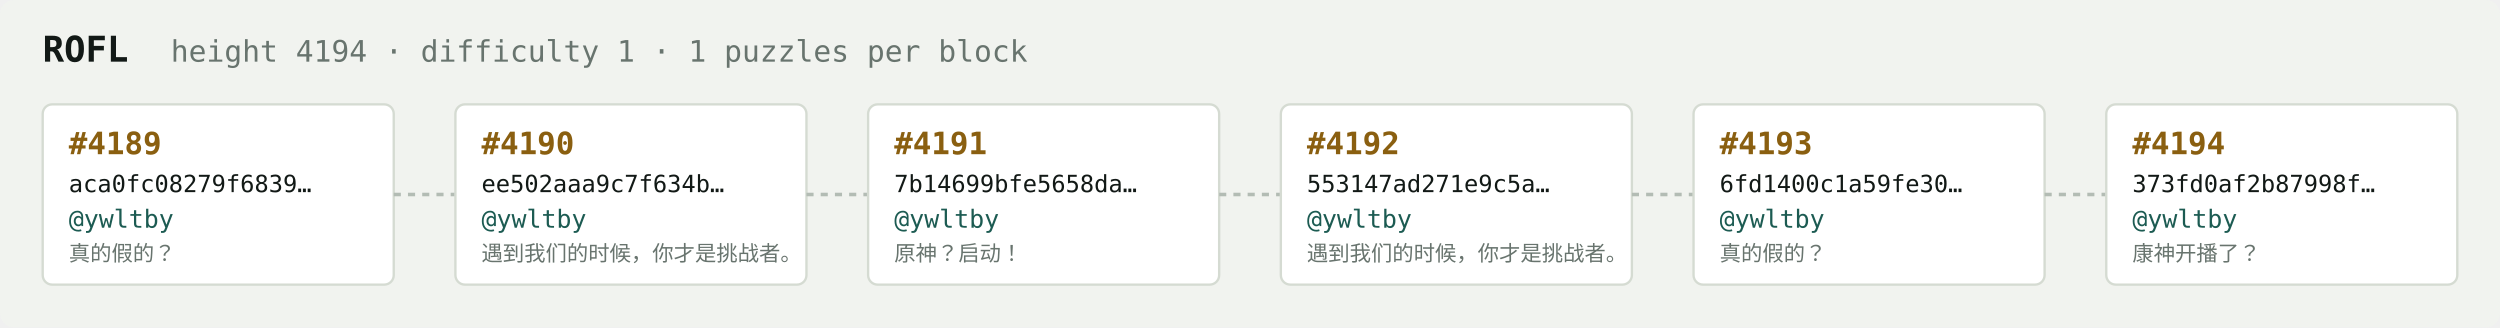
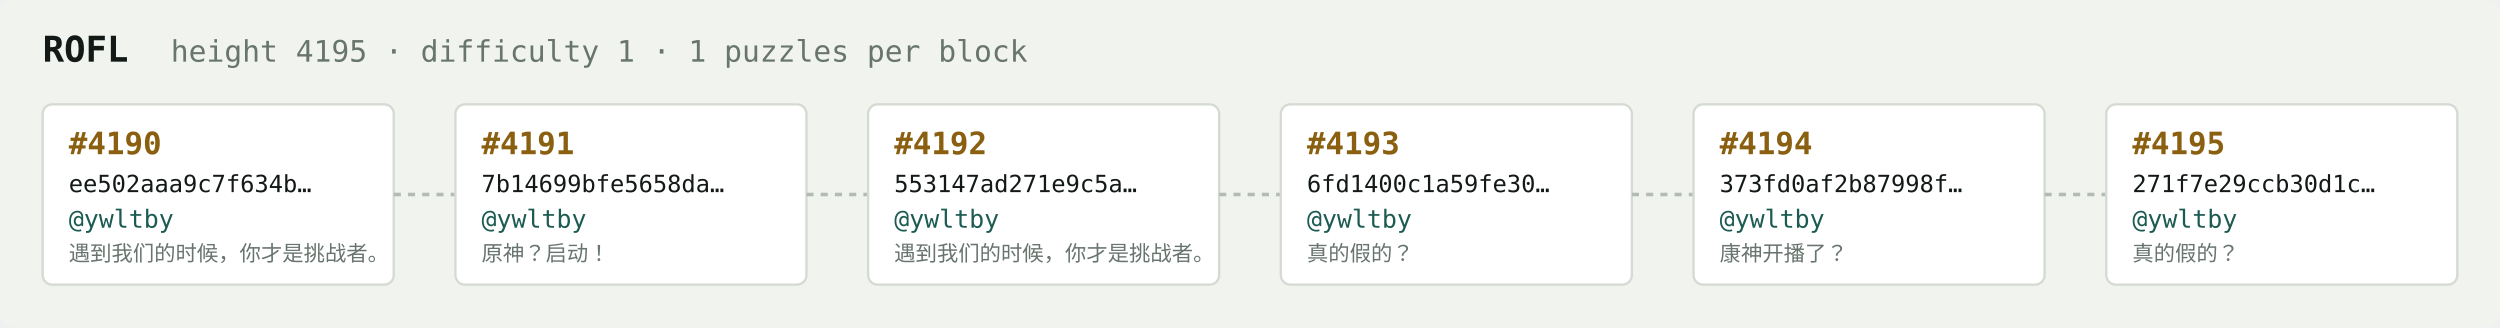
<svg xmlns="http://www.w3.org/2000/svg" width="1054" height="138" viewBox="0 0 1054 138" font-family="ui-monospace,SFMono-Regular,Menlo,monospace">
  <rect fill="#f1f3ef" width="1054" height="138" rx="6" />
  <text x="18" y="26" fill="#121916" font-size="15" font-weight="700">ROFL</text>
-   <text x="72" y="26" fill="#68746e" font-size="12.5">height 4194 · difficulty 1 · 1 puzzles per block</text>
+   <text x="72" y="26" fill="#68746e" font-size="12.5">height 4195 · difficulty 1 · 1 puzzles per block</text>
  <rect x="18" y="44" width="148" height="76" rx="4" fill="#ffffff" stroke="#d5dbd2" stroke-width="1" />
-   <text x="29" y="65" fill="#8a5f10" font-size="13" font-weight="700">#4189</text>
-   <text x="29" y="81" fill="#121916" font-size="10">aca0fc08279f6839…</text>
+   <text x="29" y="65" fill="#8a5f10" font-size="13" font-weight="700">#4190</text>
+   <text x="29" y="81" fill="#121916" font-size="10">ee502aaa9c7f634b…</text>
  <text x="29" y="96" fill="#1c5b52" font-size="10.5">@ywltby</text>
-   <text x="29" y="110" fill="#68746e" font-size="9">真的假的？</text>
+   <text x="29" y="110" fill="#68746e" font-size="9">遇到我们的时候，你才是挑战者。</text>
  <line x1="166" y1="82.0" x2="192" y2="82.0" stroke="#b3bcb4" stroke-width="1.5" stroke-dasharray="3 3" />
  <rect x="192" y="44" width="148" height="76" rx="4" fill="#ffffff" stroke="#d5dbd2" stroke-width="1" />
-   <text x="203" y="65" fill="#8a5f10" font-size="13" font-weight="700">#4190</text>
-   <text x="203" y="81" fill="#121916" font-size="10">ee502aaa9c7f634b…</text>
+   <text x="203" y="65" fill="#8a5f10" font-size="13" font-weight="700">#4191</text>
+   <text x="203" y="81" fill="#121916" font-size="10">7b14699bfe5658da…</text>
  <text x="203" y="96" fill="#1c5b52" font-size="10.5">@ywltby</text>
-   <text x="203" y="110" fill="#68746e" font-size="9">遇到我们的时候，你才是挑战者。</text>
+   <text x="203" y="110" fill="#68746e" font-size="9">原神？启动！</text>
  <line x1="340" y1="82.0" x2="366" y2="82.0" stroke="#b3bcb4" stroke-width="1.5" stroke-dasharray="3 3" />
  <rect x="366" y="44" width="148" height="76" rx="4" fill="#ffffff" stroke="#d5dbd2" stroke-width="1" />
-   <text x="377" y="65" fill="#8a5f10" font-size="13" font-weight="700">#4191</text>
-   <text x="377" y="81" fill="#121916" font-size="10">7b14699bfe5658da…</text>
+   <text x="377" y="65" fill="#8a5f10" font-size="13" font-weight="700">#4192</text>
+   <text x="377" y="81" fill="#121916" font-size="10">553147ad271e9c5a…</text>
  <text x="377" y="96" fill="#1c5b52" font-size="10.5">@ywltby</text>
-   <text x="377" y="110" fill="#68746e" font-size="9">原神？启动！</text>
+   <text x="377" y="110" fill="#68746e" font-size="9">遇到我们的时候，你才是挑战者。</text>
  <line x1="514" y1="82.0" x2="540" y2="82.0" stroke="#b3bcb4" stroke-width="1.5" stroke-dasharray="3 3" />
  <rect x="540" y="44" width="148" height="76" rx="4" fill="#ffffff" stroke="#d5dbd2" stroke-width="1" />
-   <text x="551" y="65" fill="#8a5f10" font-size="13" font-weight="700">#4192</text>
-   <text x="551" y="81" fill="#121916" font-size="10">553147ad271e9c5a…</text>
+   <text x="551" y="65" fill="#8a5f10" font-size="13" font-weight="700">#4193</text>
+   <text x="551" y="81" fill="#121916" font-size="10">6fd1400c1a59fe30…</text>
  <text x="551" y="96" fill="#1c5b52" font-size="10.5">@ywltby</text>
-   <text x="551" y="110" fill="#68746e" font-size="9">遇到我们的时候，你才是挑战者。</text>
+   <text x="551" y="110" fill="#68746e" font-size="9">真的假的？</text>
  <line x1="688" y1="82.0" x2="714" y2="82.0" stroke="#b3bcb4" stroke-width="1.5" stroke-dasharray="3 3" />
  <rect x="714" y="44" width="148" height="76" rx="4" fill="#ffffff" stroke="#d5dbd2" stroke-width="1" />
-   <text x="725" y="65" fill="#8a5f10" font-size="13" font-weight="700">#4193</text>
-   <text x="725" y="81" fill="#121916" font-size="10">6fd1400c1a59fe30…</text>
+   <text x="725" y="65" fill="#8a5f10" font-size="13" font-weight="700">#4194</text>
+   <text x="725" y="81" fill="#121916" font-size="10">373fd0af2b87998f…</text>
  <text x="725" y="96" fill="#1c5b52" font-size="10.5">@ywltby</text>
-   <text x="725" y="110" fill="#68746e" font-size="9">真的假的？</text>
+   <text x="725" y="110" fill="#68746e" font-size="9">康神开播了？</text>
  <line x1="862" y1="82.0" x2="888" y2="82.0" stroke="#b3bcb4" stroke-width="1.5" stroke-dasharray="3 3" />
  <rect x="888" y="44" width="148" height="76" rx="4" fill="#ffffff" stroke="#d5dbd2" stroke-width="1" />
-   <text x="899" y="65" fill="#8a5f10" font-size="13" font-weight="700">#4194</text>
-   <text x="899" y="81" fill="#121916" font-size="10">373fd0af2b87998f…</text>
+   <text x="899" y="65" fill="#8a5f10" font-size="13" font-weight="700">#4195</text>
+   <text x="899" y="81" fill="#121916" font-size="10">271f7e29ccb30d1c…</text>
  <text x="899" y="96" fill="#1c5b52" font-size="10.5">@ywltby</text>
-   <text x="899" y="110" fill="#68746e" font-size="9">康神开播了？</text>
+   <text x="899" y="110" fill="#68746e" font-size="9">真的假的？</text>
</svg>
